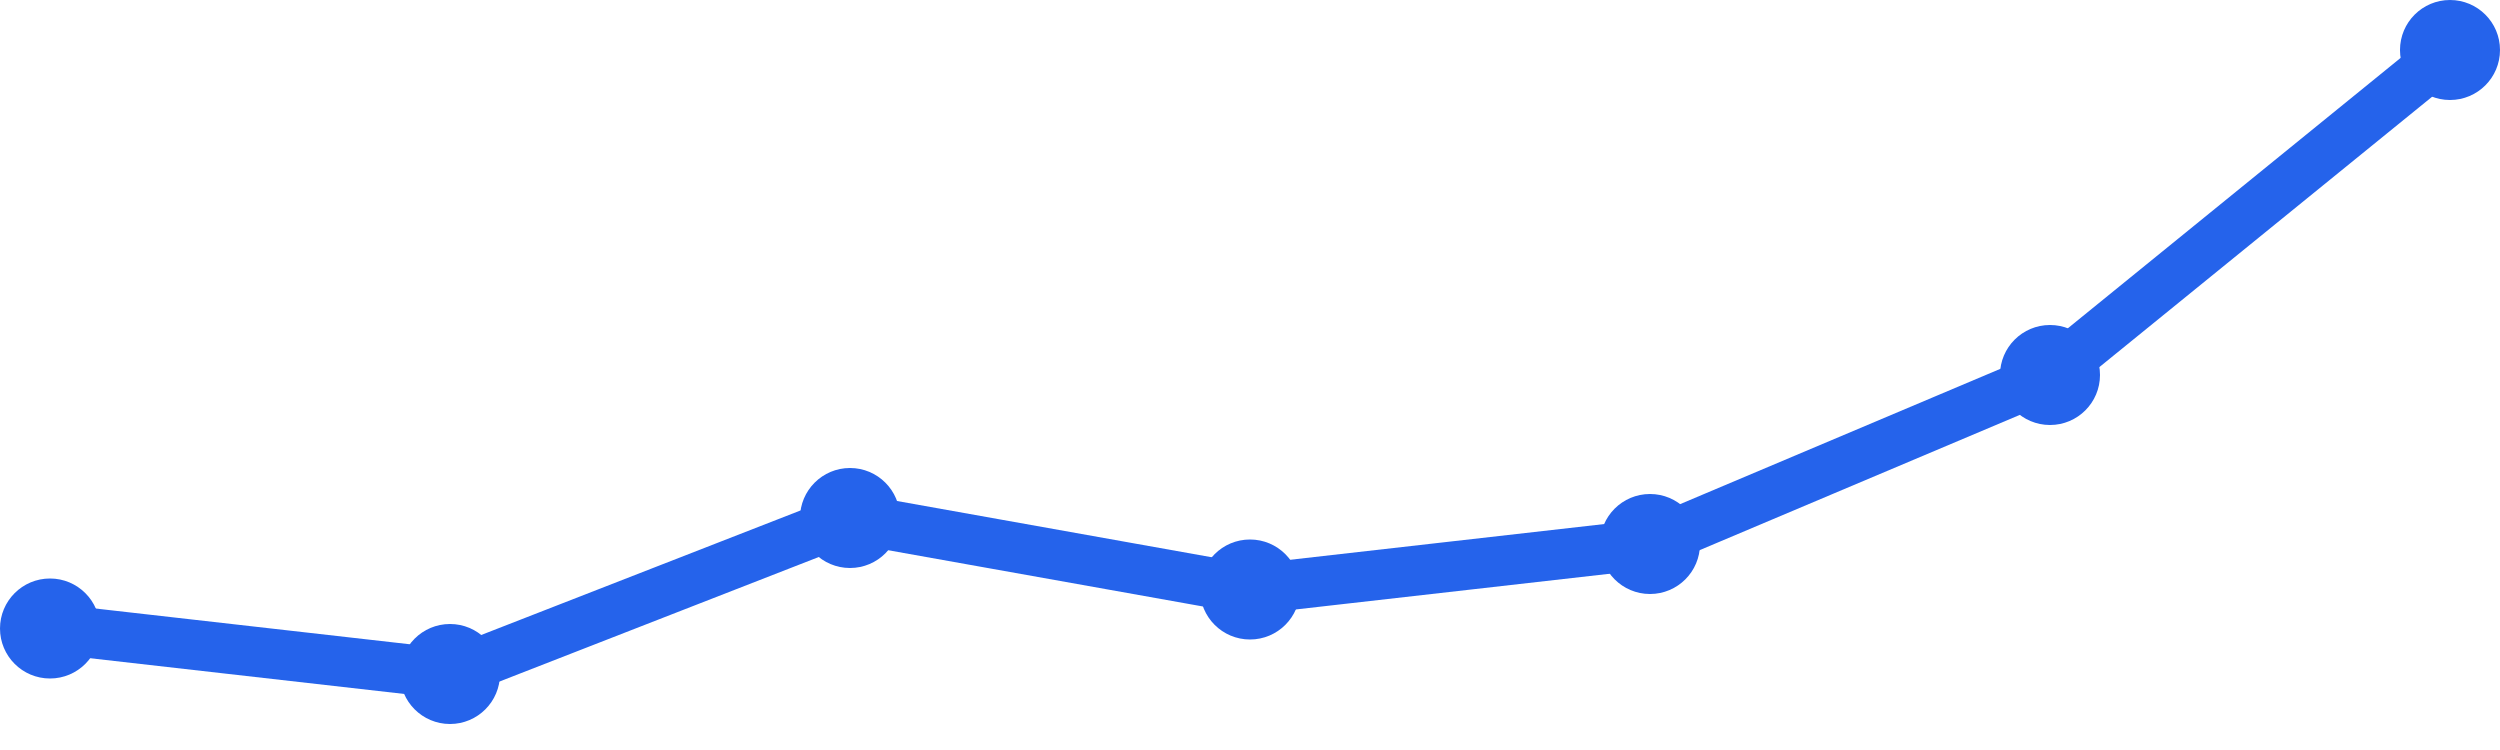
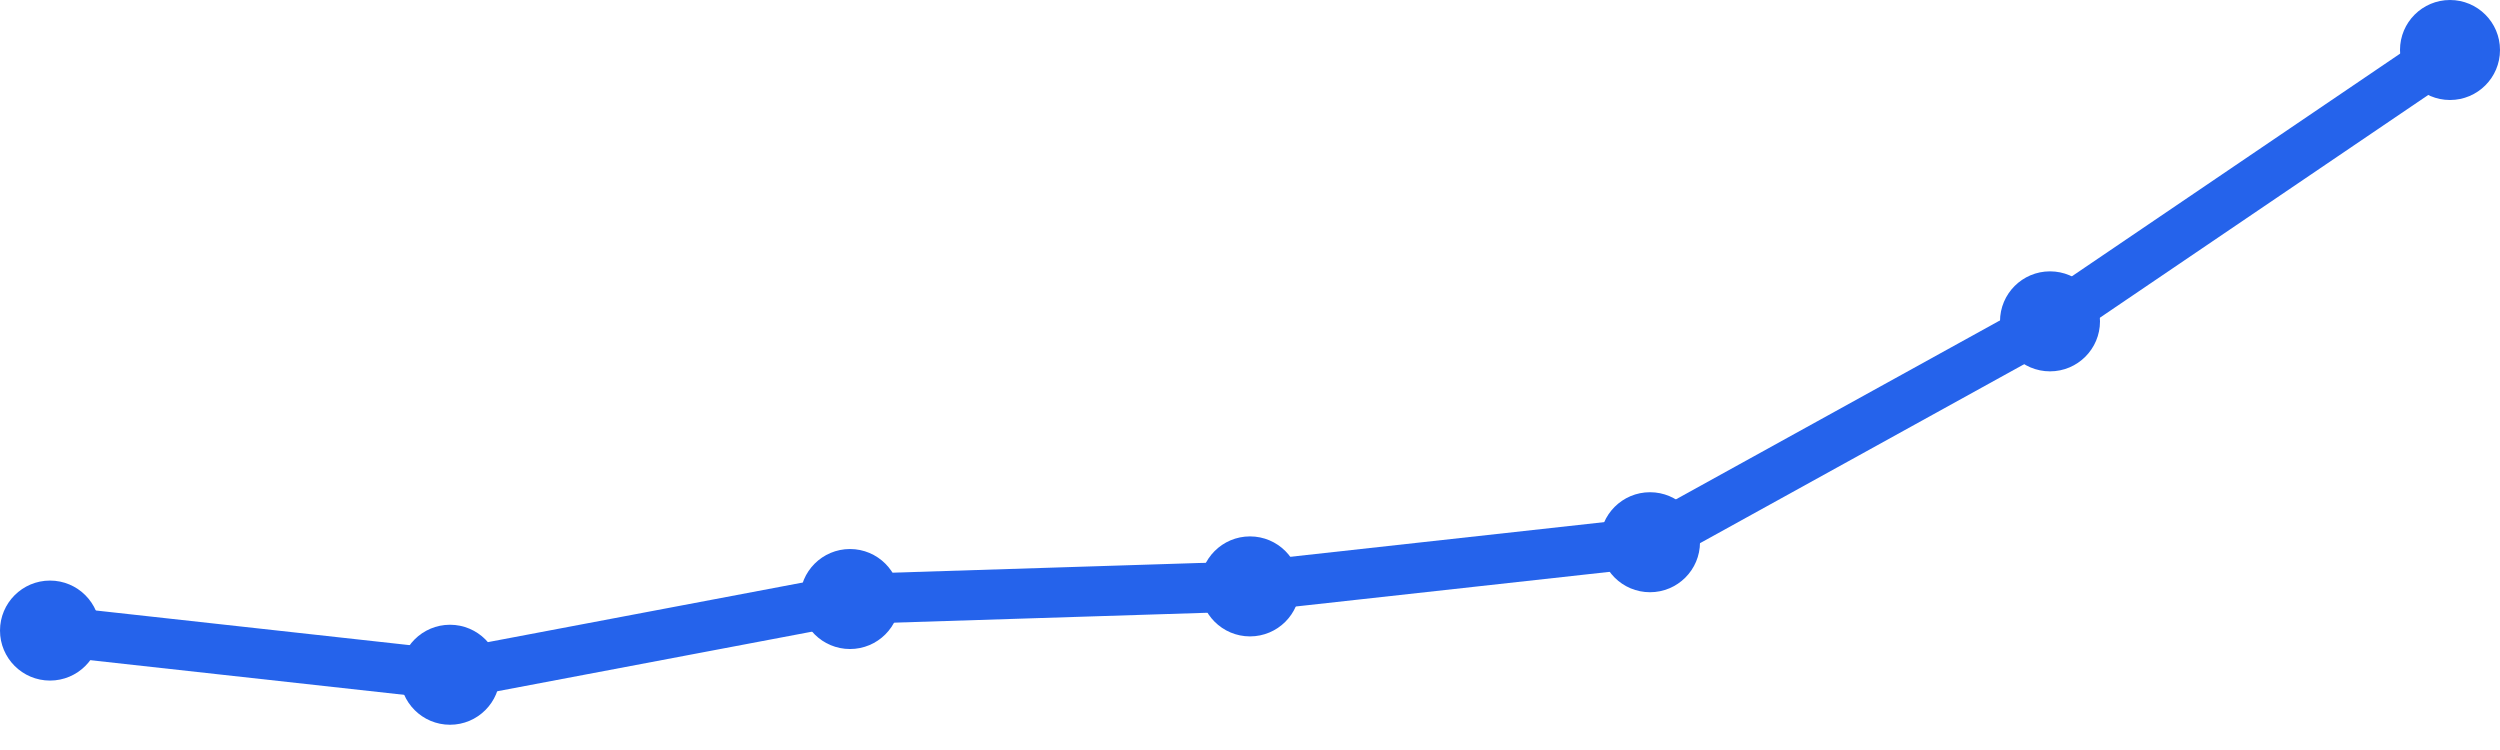
<svg xmlns="http://www.w3.org/2000/svg" width="100" height="30" viewBox="0 0 100 30">
-   <path d="M 2,25.14 L 18,26.96 L 34,20.72 L 50,23.58 L 66,21.76 L 82,15 L 98,2" fill="none" stroke="#2563eb" stroke-width="2" stroke-linecap="round" stroke-linejoin="round" />
-   <circle cx="2" cy="25.14" r="2" fill="#2563eb" />
-   <circle cx="18" cy="26.96" r="2" fill="#2563eb" />
-   <circle cx="34" cy="20.72" r="2" fill="#2563eb" />
-   <circle cx="50" cy="23.58" r="2" fill="#2563eb" />
-   <circle cx="66" cy="21.76" r="2" fill="#2563eb" />
-   <circle cx="82" cy="15" r="2" fill="#2563eb" />
+   <path d="M 2,25.223 L 18,26.99 L 34,23.961 L 50,23.456 L 66,21.689 L 82,12.854 L 98,2" fill="none" stroke="#2563eb" stroke-width="2" stroke-linecap="round" stroke-linejoin="round" />
+   <circle cx="2" cy="25.223" r="2" fill="#2563eb" />
+   <circle cx="18" cy="26.99" r="2" fill="#2563eb" />
+   <circle cx="34" cy="23.961" r="2" fill="#2563eb" />
+   <circle cx="50" cy="23.456" r="2" fill="#2563eb" />
+   <circle cx="66" cy="21.689" r="2" fill="#2563eb" />
+   <circle cx="82" cy="12.854" r="2" fill="#2563eb" />
  <circle cx="98" cy="2" r="2" fill="#2563eb" />
</svg>
